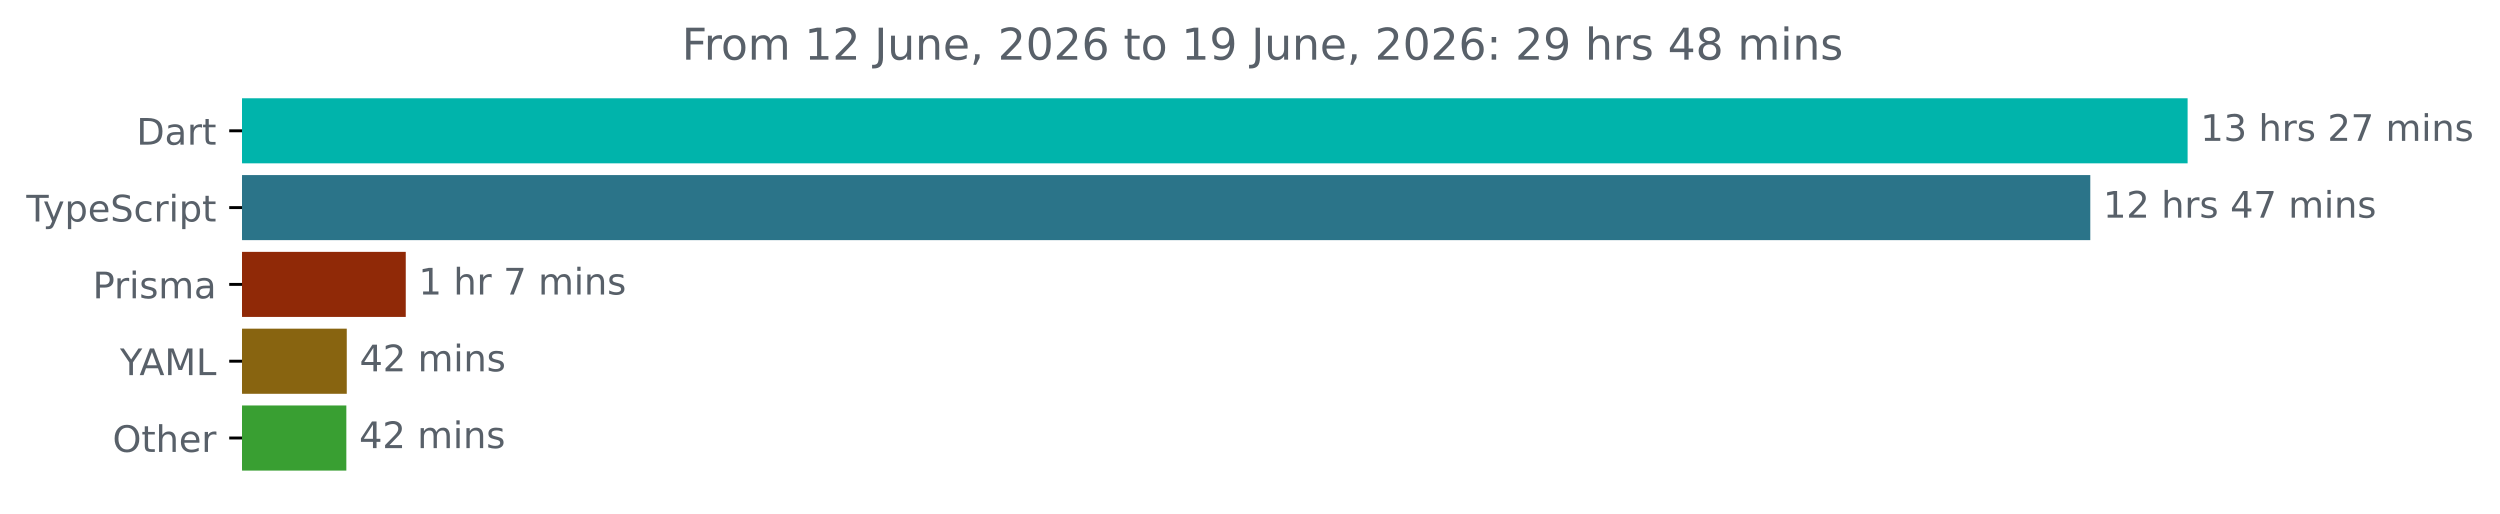
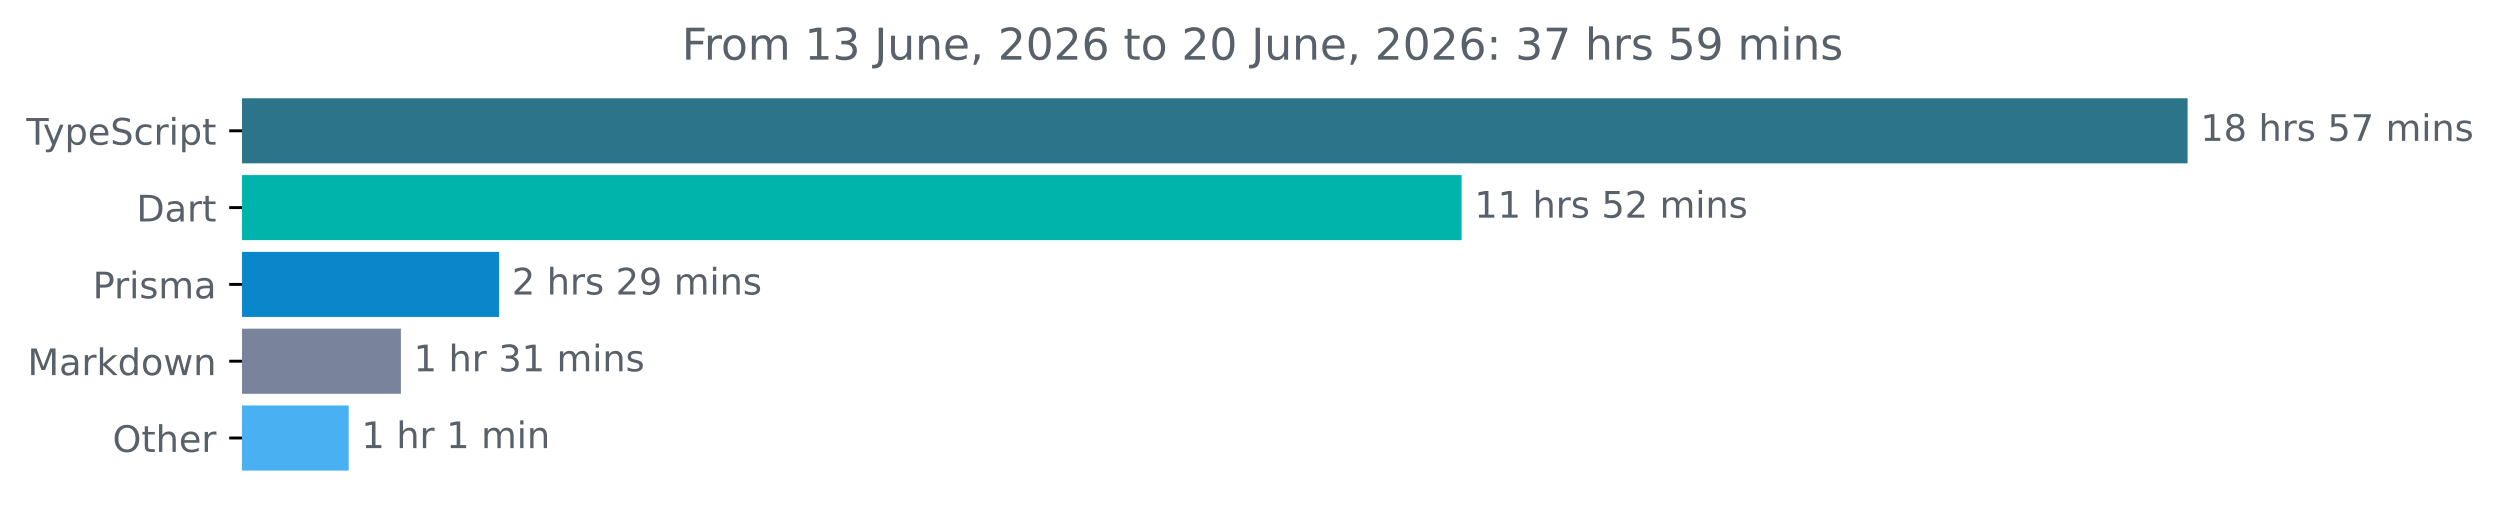
<svg xmlns="http://www.w3.org/2000/svg" xmlns:xlink="http://www.w3.org/1999/xlink" width="683.507pt" height="140.398pt" viewBox="0 0 683.507 140.398" version="1.1">
  <defs>
    <style type="text/css">*{stroke-linejoin: round; stroke-linecap: butt}</style>
  </defs>
  <g id="figure_1">
    <g id="patch_1">
      <path d="M -0 140.398  L 683.507 140.398  L 683.507 0  L -0 0  L -0 140.398  z " style="fill: none" />
    </g>
    <g id="axes_1">
      <g id="patch_2">
-         <path d="M 66.17 27.358  L 597.599 27.358  L 597.599 44.158  L 66.17 44.158  z " clip-path="url(#pb6e8f00851)" style="fill: #00b4ab; stroke: #00b4ab; stroke-linejoin: miter" />
+         <path d="M 66.17 27.358  L 597.599 27.358  L 597.599 44.158  L 66.17 44.158  z " clip-path="url(#p7f61306828)" style="fill: #2b7489; stroke: #2b7489; stroke-linejoin: miter" />
      </g>
      <g id="patch_3">
-         <path d="M 66.17 48.358  L 570.992 48.358  L 570.992 65.158  L 66.17 65.158  z " clip-path="url(#pb6e8f00851)" style="fill: #2b7489; stroke: #2b7489; stroke-linejoin: miter" />
+         <path d="M 66.17 48.358  L 399.112 48.358  L 399.112 65.158  L 66.17 65.158  z " clip-path="url(#p7f61306828)" style="fill: #00b4ab; stroke: #00b4ab; stroke-linejoin: miter" />
      </g>
      <g id="patch_4">
-         <path d="M 66.17 69.358  L 110.436 69.358  L 110.436 86.158  L 66.17 86.158  z " clip-path="url(#pb6e8f00851)" style="fill: #902907; stroke: #902907; stroke-linejoin: miter" />
+         <path d="M 66.17 69.358  L 135.955 69.358  L 135.955 86.158  L 66.17 86.158  z " clip-path="url(#p7f61306828)" style="fill: #0987ca; stroke: #0987ca; stroke-linejoin: miter" />
      </g>
      <g id="patch_5">
-         <path d="M 66.17 90.358  L 94.308 90.358  L 94.308 107.158  L 66.17 107.158  z " clip-path="url(#pb6e8f00851)" style="fill: #886410; stroke: #886410; stroke-linejoin: miter" />
+         <path d="M 66.17 90.358  L 109.107 90.358  L 109.107 107.158  L 66.17 107.158  z " clip-path="url(#p7f61306828)" style="fill: #79839b; stroke: #79839b; stroke-linejoin: miter" />
      </g>
      <g id="patch_6">
-         <path d="M 66.17 111.358  L 94.19 111.358  L 94.19 128.158  L 66.17 128.158  z " clip-path="url(#pb6e8f00851)" style="fill: #399f32; stroke: #399f32; stroke-linejoin: miter" />
+         <path d="M 66.17 111.358  L 94.83 111.358  L 94.83 128.158  L 66.17 128.158  z " clip-path="url(#p7f61306828)" style="fill: #49b0f2; stroke: #49b0f2; stroke-linejoin: miter" />
      </g>
      <g id="matplotlib.axis_1" />
      <g id="matplotlib.axis_2">
        <g id="ytick_1">
          <g id="line2d_1">
            <defs>
-               <path id="m9cc4ed10a6" d="M 0 0  L -3.5 0  " style="stroke: #000000; stroke-width: 0.8" />
+               <path id="mf3accbf8af" d="M 0 0  L -3.5 0  " style="stroke: #000000; stroke-width: 0.8" />
            </defs>
            <g>
-               <use xlink:href="#m9cc4ed10a6" x="66.17" y="35.758" style="stroke: #000000; stroke-width: 0.8" />
+               <use xlink:href="#mf3accbf8af" x="66.17" y="35.758" style="stroke: #000000; stroke-width: 0.8" />
            </g>
          </g>
          <g id="text_1">
-             <g style="fill: #586069" transform="translate(37.31094 39.55734) scale(0.1 -0.1)">
-               <defs>
-                 <path id="DejaVuSans-44" d="M 1259 4147  L 1259 519  L 2022 519  Q 2988 519 3436 956  Q 3884 1394 3884 2338  Q 3884 3275 3436 3711  Q 2988 4147 2022 4147  L 1259 4147  z M 628 4666  L 1925 4666  Q 3281 4666 3915 4102  Q 4550 3538 4550 2338  Q 4550 1131 3912 565  Q 3275 0 1925 0  L 628 0  L 628 4666  z " transform="scale(0.015625)" />
-                 <path id="DejaVuSans-61" d="M 2194 1759  Q 1497 1759 1228 1600  Q 959 1441 959 1056  Q 959 750 1161 570  Q 1363 391 1709 391  Q 2188 391 2477 730  Q 2766 1069 2766 1631  L 2766 1759  L 2194 1759  z M 3341 1997  L 3341 0  L 2766 0  L 2766 531  Q 2569 213 2275 61  Q 1981 -91 1556 -91  Q 1019 -91 701 211  Q 384 513 384 1019  Q 384 1609 779 1909  Q 1175 2209 1959 2209  L 2766 2209  L 2766 2266  Q 2766 2663 2505 2880  Q 2244 3097 1772 3097  Q 1472 3097 1187 3025  Q 903 2953 641 2809  L 641 3341  Q 956 3463 1253 3523  Q 1550 3584 1831 3584  Q 2591 3584 2966 3190  Q 3341 2797 3341 1997  z " transform="scale(0.015625)" />
-                 <path id="DejaVuSans-72" d="M 2631 2963  Q 2534 3019 2420 3045  Q 2306 3072 2169 3072  Q 1681 3072 1420 2755  Q 1159 2438 1159 1844  L 1159 0  L 581 0  L 581 3500  L 1159 3500  L 1159 2956  Q 1341 3275 1631 3429  Q 1922 3584 2338 3584  Q 2397 3584 2469 3576  Q 2541 3569 2628 3553  L 2631 2963  z " transform="scale(0.015625)" />
-                 <path id="DejaVuSans-74" d="M 1172 4494  L 1172 3500  L 2356 3500  L 2356 3053  L 1172 3053  L 1172 1153  Q 1172 725 1289 603  Q 1406 481 1766 481  L 2356 481  L 2356 0  L 1766 0  Q 1100 0 847 248  Q 594 497 594 1153  L 594 3053  L 172 3053  L 172 3500  L 594 3500  L 594 4494  L 1172 4494  z " transform="scale(0.015625)" />
-               </defs>
-               <use xlink:href="#DejaVuSans-44" />
-               <use xlink:href="#DejaVuSans-61" x="77.002" />
-               <use xlink:href="#DejaVuSans-72" x="138.281" />
-               <use xlink:href="#DejaVuSans-74" x="179.395" />
-             </g>
-           </g>
-         </g>
-         <g id="ytick_2">
-           <g id="line2d_2">
-             <g>
-               <use xlink:href="#m9cc4ed10a6" x="66.17" y="56.758" style="stroke: #000000; stroke-width: 0.8" />
-             </g>
-           </g>
-           <g id="text_2">
-             <g style="fill: #586069" transform="translate(7.2 60.55734) scale(0.1 -0.1)">
+             <g style="fill: #586069" transform="translate(7.2 39.55734) scale(0.1 -0.1)">
              <defs>
                <path id="DejaVuSans-54" d="M -19 4666  L 3928 4666  L 3928 4134  L 2272 4134  L 2272 0  L 1638 0  L 1638 4134  L -19 4134  L -19 4666  z " transform="scale(0.015625)" />
                <path id="DejaVuSans-79" d="M 2059 -325  Q 1816 -950 1584 -1140  Q 1353 -1331 966 -1331  L 506 -1331  L 506 -850  L 844 -850  Q 1081 -850 1212 -737  Q 1344 -625 1503 -206  L 1606 56  L 191 3500  L 800 3500  L 1894 763  L 2988 3500  L 3597 3500  L 2059 -325  z " transform="scale(0.015625)" />
                <path id="DejaVuSans-70" d="M 1159 525  L 1159 -1331  L 581 -1331  L 581 3500  L 1159 3500  L 1159 2969  Q 1341 3281 1617 3432  Q 1894 3584 2278 3584  Q 2916 3584 3314 3078  Q 3713 2572 3713 1747  Q 3713 922 3314 415  Q 2916 -91 2278 -91  Q 1894 -91 1617 61  Q 1341 213 1159 525  z M 3116 1747  Q 3116 2381 2855 2742  Q 2594 3103 2138 3103  Q 1681 3103 1420 2742  Q 1159 2381 1159 1747  Q 1159 1113 1420 752  Q 1681 391 2138 391  Q 2594 391 2855 752  Q 3116 1113 3116 1747  z " transform="scale(0.015625)" />
                <path id="DejaVuSans-65" d="M 3597 1894  L 3597 1613  L 953 1613  Q 991 1019 1311 708  Q 1631 397 2203 397  Q 2534 397 2845 478  Q 3156 559 3463 722  L 3463 178  Q 3153 47 2828 -22  Q 2503 -91 2169 -91  Q 1331 -91 842 396  Q 353 884 353 1716  Q 353 2575 817 3079  Q 1281 3584 2069 3584  Q 2775 3584 3186 3129  Q 3597 2675 3597 1894  z M 3022 2063  Q 3016 2534 2758 2815  Q 2500 3097 2075 3097  Q 1594 3097 1305 2825  Q 1016 2553 972 2059  L 3022 2063  z " transform="scale(0.015625)" />
                <path id="DejaVuSans-53" d="M 3425 4513  L 3425 3897  Q 3066 4069 2747 4153  Q 2428 4238 2131 4238  Q 1616 4238 1336 4038  Q 1056 3838 1056 3469  Q 1056 3159 1242 3001  Q 1428 2844 1947 2747  L 2328 2669  Q 3034 2534 3370 2195  Q 3706 1856 3706 1288  Q 3706 609 3251 259  Q 2797 -91 1919 -91  Q 1588 -91 1214 -16  Q 841 59 441 206  L 441 856  Q 825 641 1194 531  Q 1563 422 1919 422  Q 2459 422 2753 634  Q 3047 847 3047 1241  Q 3047 1584 2836 1778  Q 2625 1972 2144 2069  L 1759 2144  Q 1053 2284 737 2584  Q 422 2884 422 3419  Q 422 4038 858 4394  Q 1294 4750 2059 4750  Q 2388 4750 2728 4690  Q 3069 4631 3425 4513  z " transform="scale(0.015625)" />
                <path id="DejaVuSans-63" d="M 3122 3366  L 3122 2828  Q 2878 2963 2633 3030  Q 2388 3097 2138 3097  Q 1578 3097 1268 2742  Q 959 2388 959 1747  Q 959 1106 1268 751  Q 1578 397 2138 397  Q 2388 397 2633 464  Q 2878 531 3122 666  L 3122 134  Q 2881 22 2623 -34  Q 2366 -91 2075 -91  Q 1284 -91 818 406  Q 353 903 353 1747  Q 353 2603 823 3093  Q 1294 3584 2113 3584  Q 2378 3584 2631 3529  Q 2884 3475 3122 3366  z " transform="scale(0.015625)" />
+                 <path id="DejaVuSans-72" d="M 2631 2963  Q 2534 3019 2420 3045  Q 2306 3072 2169 3072  Q 1681 3072 1420 2755  Q 1159 2438 1159 1844  L 1159 0  L 581 0  L 581 3500  L 1159 3500  L 1159 2956  Q 1341 3275 1631 3429  Q 1922 3584 2338 3584  Q 2397 3584 2469 3576  Q 2541 3569 2628 3553  L 2631 2963  z " transform="scale(0.015625)" />
                <path id="DejaVuSans-69" d="M 603 3500  L 1178 3500  L 1178 0  L 603 0  L 603 3500  z M 603 4863  L 1178 4863  L 1178 4134  L 603 4134  L 603 4863  z " transform="scale(0.015625)" />
+                 <path id="DejaVuSans-74" d="M 1172 4494  L 1172 3500  L 2356 3500  L 2356 3053  L 1172 3053  L 1172 1153  Q 1172 725 1289 603  Q 1406 481 1766 481  L 2356 481  L 2356 0  L 1766 0  Q 1100 0 847 248  Q 594 497 594 1153  L 594 3053  L 172 3053  L 172 3500  L 594 3500  L 594 4494  L 1172 4494  z " transform="scale(0.015625)" />
              </defs>
              <use xlink:href="#DejaVuSans-54" />
              <use xlink:href="#DejaVuSans-79" x="45.459" />
              <use xlink:href="#DejaVuSans-70" x="104.639" />
              <use xlink:href="#DejaVuSans-65" x="168.115" />
              <use xlink:href="#DejaVuSans-53" x="229.639" />
              <use xlink:href="#DejaVuSans-63" x="293.115" />
              <use xlink:href="#DejaVuSans-72" x="348.096" />
              <use xlink:href="#DejaVuSans-69" x="389.209" />
              <use xlink:href="#DejaVuSans-70" x="416.992" />
              <use xlink:href="#DejaVuSans-74" x="480.469" />
            </g>
          </g>
        </g>
+         <g id="ytick_2">
+           <g id="line2d_2">
+             <g>
+               <use xlink:href="#mf3accbf8af" x="66.17" y="56.758" style="stroke: #000000; stroke-width: 0.8" />
+             </g>
+           </g>
+           <g id="text_2">
+             <g style="fill: #586069" transform="translate(37.31094 60.55734) scale(0.1 -0.1)">
+               <defs>
+                 <path id="DejaVuSans-44" d="M 1259 4147  L 1259 519  L 2022 519  Q 2988 519 3436 956  Q 3884 1394 3884 2338  Q 3884 3275 3436 3711  Q 2988 4147 2022 4147  L 1259 4147  z M 628 4666  L 1925 4666  Q 3281 4666 3915 4102  Q 4550 3538 4550 2338  Q 4550 1131 3912 565  Q 3275 0 1925 0  L 628 0  L 628 4666  z " transform="scale(0.015625)" />
+                 <path id="DejaVuSans-61" d="M 2194 1759  Q 1497 1759 1228 1600  Q 959 1441 959 1056  Q 959 750 1161 570  Q 1363 391 1709 391  Q 2188 391 2477 730  Q 2766 1069 2766 1631  L 2766 1759  L 2194 1759  z M 3341 1997  L 3341 0  L 2766 0  L 2766 531  Q 2569 213 2275 61  Q 1981 -91 1556 -91  Q 1019 -91 701 211  Q 384 513 384 1019  Q 384 1609 779 1909  Q 1175 2209 1959 2209  L 2766 2209  L 2766 2266  Q 2766 2663 2505 2880  Q 2244 3097 1772 3097  Q 1472 3097 1187 3025  Q 903 2953 641 2809  L 641 3341  Q 956 3463 1253 3523  Q 1550 3584 1831 3584  Q 2591 3584 2966 3190  Q 3341 2797 3341 1997  z " transform="scale(0.015625)" />
+               </defs>
+               <use xlink:href="#DejaVuSans-44" />
+               <use xlink:href="#DejaVuSans-61" x="77.002" />
+               <use xlink:href="#DejaVuSans-72" x="138.281" />
+               <use xlink:href="#DejaVuSans-74" x="179.395" />
+             </g>
+           </g>
+         </g>
        <g id="ytick_3">
          <g id="line2d_3">
            <g>
-               <use xlink:href="#m9cc4ed10a6" x="66.17" y="77.758" style="stroke: #000000; stroke-width: 0.8" />
+               <use xlink:href="#mf3accbf8af" x="66.17" y="77.758" style="stroke: #000000; stroke-width: 0.8" />
            </g>
          </g>
          <g id="text_3">
            <g style="fill: #586069" transform="translate(25.34844 81.55734) scale(0.1 -0.1)">
              <defs>
                <path id="DejaVuSans-50" d="M 1259 4147  L 1259 2394  L 2053 2394  Q 2494 2394 2734 2622  Q 2975 2850 2975 3272  Q 2975 3691 2734 3919  Q 2494 4147 2053 4147  L 1259 4147  z M 628 4666  L 2053 4666  Q 2838 4666 3239 4311  Q 3641 3956 3641 3272  Q 3641 2581 3239 2228  Q 2838 1875 2053 1875  L 1259 1875  L 1259 0  L 628 0  L 628 4666  z " transform="scale(0.015625)" />
                <path id="DejaVuSans-73" d="M 2834 3397  L 2834 2853  Q 2591 2978 2328 3040  Q 2066 3103 1784 3103  Q 1356 3103 1142 2972  Q 928 2841 928 2578  Q 928 2378 1081 2264  Q 1234 2150 1697 2047  L 1894 2003  Q 2506 1872 2764 1633  Q 3022 1394 3022 966  Q 3022 478 2636 193  Q 2250 -91 1575 -91  Q 1294 -91 989 -36  Q 684 19 347 128  L 347 722  Q 666 556 975 473  Q 1284 391 1588 391  Q 1994 391 2212 530  Q 2431 669 2431 922  Q 2431 1156 2273 1281  Q 2116 1406 1581 1522  L 1381 1569  Q 847 1681 609 1914  Q 372 2147 372 2553  Q 372 3047 722 3315  Q 1072 3584 1716 3584  Q 2034 3584 2315 3537  Q 2597 3491 2834 3397  z " transform="scale(0.015625)" />
                <path id="DejaVuSans-6d" d="M 3328 2828  Q 3544 3216 3844 3400  Q 4144 3584 4550 3584  Q 5097 3584 5394 3201  Q 5691 2819 5691 2113  L 5691 0  L 5113 0  L 5113 2094  Q 5113 2597 4934 2840  Q 4756 3084 4391 3084  Q 3944 3084 3684 2787  Q 3425 2491 3425 1978  L 3425 0  L 2847 0  L 2847 2094  Q 2847 2600 2669 2842  Q 2491 3084 2119 3084  Q 1678 3084 1418 2786  Q 1159 2488 1159 1978  L 1159 0  L 581 0  L 581 3500  L 1159 3500  L 1159 2956  Q 1356 3278 1631 3431  Q 1906 3584 2284 3584  Q 2666 3584 2933 3390  Q 3200 3197 3328 2828  z " transform="scale(0.015625)" />
              </defs>
              <use xlink:href="#DejaVuSans-50" />
              <use xlink:href="#DejaVuSans-72" x="58.553" />
              <use xlink:href="#DejaVuSans-69" x="99.666" />
              <use xlink:href="#DejaVuSans-73" x="127.449" />
              <use xlink:href="#DejaVuSans-6d" x="179.549" />
              <use xlink:href="#DejaVuSans-61" x="276.961" />
            </g>
          </g>
        </g>
        <g id="ytick_4">
          <g id="line2d_4">
            <g>
-               <use xlink:href="#m9cc4ed10a6" x="66.17" y="98.758" style="stroke: #000000; stroke-width: 0.8" />
+               <use xlink:href="#mf3accbf8af" x="66.17" y="98.758" style="stroke: #000000; stroke-width: 0.8" />
            </g>
          </g>
          <g id="text_4">
-             <g style="fill: #586069" transform="translate(32.79688 102.5573) scale(0.1 -0.1)">
-               <defs>
-                 <path id="DejaVuSans-59" d="M -13 4666  L 666 4666  L 1959 2747  L 3244 4666  L 3922 4666  L 2272 2222  L 2272 0  L 1638 0  L 1638 2222  L -13 4666  z " transform="scale(0.015625)" />
-                 <path id="DejaVuSans-41" d="M 2188 4044  L 1331 1722  L 3047 1722  L 2188 4044  z M 1831 4666  L 2547 4666  L 4325 0  L 3669 0  L 3244 1197  L 1141 1197  L 716 0  L 50 0  L 1831 4666  z " transform="scale(0.015625)" />
+             <g style="fill: #586069" transform="translate(7.529688 102.5573) scale(0.1 -0.1)">
+               <defs>
                <path id="DejaVuSans-4d" d="M 628 4666  L 1569 4666  L 2759 1491  L 3956 4666  L 4897 4666  L 4897 0  L 4281 0  L 4281 4097  L 3078 897  L 2444 897  L 1241 4097  L 1241 0  L 628 0  L 628 4666  z " transform="scale(0.015625)" />
-                 <path id="DejaVuSans-4c" d="M 628 4666  L 1259 4666  L 1259 531  L 3531 531  L 3531 0  L 628 0  L 628 4666  z " transform="scale(0.015625)" />
-               </defs>
-               <use xlink:href="#DejaVuSans-59" />
-               <use xlink:href="#DejaVuSans-41" x="53.334" />
-               <use xlink:href="#DejaVuSans-4d" x="121.742" />
-               <use xlink:href="#DejaVuSans-4c" x="208.021" />
+                 <path id="DejaVuSans-6b" d="M 581 4863  L 1159 4863  L 1159 1991  L 2875 3500  L 3609 3500  L 1753 1863  L 3688 0  L 2938 0  L 1159 1709  L 1159 0  L 581 0  L 581 4863  z " transform="scale(0.015625)" />
+                 <path id="DejaVuSans-64" d="M 2906 2969  L 2906 4863  L 3481 4863  L 3481 0  L 2906 0  L 2906 525  Q 2725 213 2448 61  Q 2172 -91 1784 -91  Q 1150 -91 751 415  Q 353 922 353 1747  Q 353 2572 751 3078  Q 1150 3584 1784 3584  Q 2172 3584 2448 3432  Q 2725 3281 2906 2969  z M 947 1747  Q 947 1113 1208 752  Q 1469 391 1925 391  Q 2381 391 2643 752  Q 2906 1113 2906 1747  Q 2906 2381 2643 2742  Q 2381 3103 1925 3103  Q 1469 3103 1208 2742  Q 947 2381 947 1747  z " transform="scale(0.015625)" />
+                 <path id="DejaVuSans-6f" d="M 1959 3097  Q 1497 3097 1228 2736  Q 959 2375 959 1747  Q 959 1119 1226 758  Q 1494 397 1959 397  Q 2419 397 2687 759  Q 2956 1122 2956 1747  Q 2956 2369 2687 2733  Q 2419 3097 1959 3097  z M 1959 3584  Q 2709 3584 3137 3096  Q 3566 2609 3566 1747  Q 3566 888 3137 398  Q 2709 -91 1959 -91  Q 1206 -91 779 398  Q 353 888 353 1747  Q 353 2609 779 3096  Q 1206 3584 1959 3584  z " transform="scale(0.015625)" />
+                 <path id="DejaVuSans-77" d="M 269 3500  L 844 3500  L 1563 769  L 2278 3500  L 2956 3500  L 3675 769  L 4391 3500  L 4966 3500  L 4050 0  L 3372 0  L 2619 2869  L 1863 0  L 1184 0  L 269 3500  z " transform="scale(0.015625)" />
+                 <path id="DejaVuSans-6e" d="M 3513 2113  L 3513 0  L 2938 0  L 2938 2094  Q 2938 2591 2744 2837  Q 2550 3084 2163 3084  Q 1697 3084 1428 2787  Q 1159 2491 1159 1978  L 1159 0  L 581 0  L 581 3500  L 1159 3500  L 1159 2956  Q 1366 3272 1645 3428  Q 1925 3584 2291 3584  Q 2894 3584 3203 3211  Q 3513 2838 3513 2113  z " transform="scale(0.015625)" />
+               </defs>
+               <use xlink:href="#DejaVuSans-4d" />
+               <use xlink:href="#DejaVuSans-61" x="86.279" />
+               <use xlink:href="#DejaVuSans-72" x="147.559" />
+               <use xlink:href="#DejaVuSans-6b" x="188.672" />
+               <use xlink:href="#DejaVuSans-64" x="246.582" />
+               <use xlink:href="#DejaVuSans-6f" x="310.059" />
+               <use xlink:href="#DejaVuSans-77" x="371.24" />
+               <use xlink:href="#DejaVuSans-6e" x="453.027" />
            </g>
          </g>
        </g>
        <g id="ytick_5">
          <g id="line2d_5">
            <g>
-               <use xlink:href="#m9cc4ed10a6" x="66.17" y="119.758" style="stroke: #000000; stroke-width: 0.8" />
+               <use xlink:href="#mf3accbf8af" x="66.17" y="119.758" style="stroke: #000000; stroke-width: 0.8" />
            </g>
          </g>
          <g id="text_5">
            <g style="fill: #586069" transform="translate(30.77656 123.5573) scale(0.1 -0.1)">
              <defs>
                <path id="DejaVuSans-4f" d="M 2522 4238  Q 1834 4238 1429 3725  Q 1025 3213 1025 2328  Q 1025 1447 1429 934  Q 1834 422 2522 422  Q 3209 422 3611 934  Q 4013 1447 4013 2328  Q 4013 3213 3611 3725  Q 3209 4238 2522 4238  z M 2522 4750  Q 3503 4750 4090 4092  Q 4678 3434 4678 2328  Q 4678 1225 4090 567  Q 3503 -91 2522 -91  Q 1538 -91 948 565  Q 359 1222 359 2328  Q 359 3434 948 4092  Q 1538 4750 2522 4750  z " transform="scale(0.015625)" />
                <path id="DejaVuSans-68" d="M 3513 2113  L 3513 0  L 2938 0  L 2938 2094  Q 2938 2591 2744 2837  Q 2550 3084 2163 3084  Q 1697 3084 1428 2787  Q 1159 2491 1159 1978  L 1159 0  L 581 0  L 581 4863  L 1159 4863  L 1159 2956  Q 1366 3272 1645 3428  Q 1925 3584 2291 3584  Q 2894 3584 3203 3211  Q 3513 2838 3513 2113  z " transform="scale(0.015625)" />
              </defs>
              <use xlink:href="#DejaVuSans-4f" />
              <use xlink:href="#DejaVuSans-74" x="78.711" />
              <use xlink:href="#DejaVuSans-68" x="117.92" />
              <use xlink:href="#DejaVuSans-65" x="181.299" />
              <use xlink:href="#DejaVuSans-72" x="242.822" />
            </g>
          </g>
        </g>
      </g>
      <g id="text_6">
        <g style="fill: #586069" transform="translate(601.5989 38.5175) scale(0.1 -0.1)">
          <defs>
            <path id="DejaVuSans-31" d="M 794 531  L 1825 531  L 1825 4091  L 703 3866  L 703 4441  L 1819 4666  L 2450 4666  L 2450 531  L 3481 531  L 3481 0  L 794 0  L 794 531  z " transform="scale(0.015625)" />
-             <path id="DejaVuSans-33" d="M 2597 2516  Q 3050 2419 3304 2112  Q 3559 1806 3559 1356  Q 3559 666 3084 287  Q 2609 -91 1734 -91  Q 1441 -91 1130 -33  Q 819 25 488 141  L 488 750  Q 750 597 1062 519  Q 1375 441 1716 441  Q 2309 441 2620 675  Q 2931 909 2931 1356  Q 2931 1769 2642 2001  Q 2353 2234 1838 2234  L 1294 2234  L 1294 2753  L 1863 2753  Q 2328 2753 2575 2939  Q 2822 3125 2822 3475  Q 2822 3834 2567 4026  Q 2313 4219 1838 4219  Q 1578 4219 1281 4162  Q 984 4106 628 3988  L 628 4550  Q 988 4650 1302 4700  Q 1616 4750 1894 4750  Q 2613 4750 3031 4423  Q 3450 4097 3450 3541  Q 3450 3153 3228 2886  Q 3006 2619 2597 2516  z " transform="scale(0.015625)" />
+             <path id="DejaVuSans-38" d="M 2034 2216  Q 1584 2216 1326 1975  Q 1069 1734 1069 1313  Q 1069 891 1326 650  Q 1584 409 2034 409  Q 2484 409 2743 651  Q 3003 894 3003 1313  Q 3003 1734 2745 1975  Q 2488 2216 2034 2216  z M 1403 2484  Q 997 2584 770 2862  Q 544 3141 544 3541  Q 544 4100 942 4425  Q 1341 4750 2034 4750  Q 2731 4750 3128 4425  Q 3525 4100 3525 3541  Q 3525 3141 3298 2862  Q 3072 2584 2669 2484  Q 3125 2378 3379 2068  Q 3634 1759 3634 1313  Q 3634 634 3220 271  Q 2806 -91 2034 -91  Q 1263 -91 848 271  Q 434 634 434 1313  Q 434 1759 690 2068  Q 947 2378 1403 2484  z M 1172 3481  Q 1172 3119 1398 2916  Q 1625 2713 2034 2713  Q 2441 2713 2670 2916  Q 2900 3119 2900 3481  Q 2900 3844 2670 4047  Q 2441 4250 2034 4250  Q 1625 4250 1398 4047  Q 1172 3844 1172 3481  z " transform="scale(0.015625)" />
            <path id="DejaVuSans-20" transform="scale(0.015625)" />
-             <path id="DejaVuSans-32" d="M 1228 531  L 3431 531  L 3431 0  L 469 0  L 469 531  Q 828 903 1448 1529  Q 2069 2156 2228 2338  Q 2531 2678 2651 2914  Q 2772 3150 2772 3378  Q 2772 3750 2511 3984  Q 2250 4219 1831 4219  Q 1534 4219 1204 4116  Q 875 4013 500 3803  L 500 4441  Q 881 4594 1212 4672  Q 1544 4750 1819 4750  Q 2544 4750 2975 4387  Q 3406 4025 3406 3419  Q 3406 3131 3298 2873  Q 3191 2616 2906 2266  Q 2828 2175 2409 1742  Q 1991 1309 1228 531  z " transform="scale(0.015625)" />
+             <path id="DejaVuSans-35" d="M 691 4666  L 3169 4666  L 3169 4134  L 1269 4134  L 1269 2991  Q 1406 3038 1543 3061  Q 1681 3084 1819 3084  Q 2600 3084 3056 2656  Q 3513 2228 3513 1497  Q 3513 744 3044 326  Q 2575 -91 1722 -91  Q 1428 -91 1123 -41  Q 819 9 494 109  L 494 744  Q 775 591 1075 516  Q 1375 441 1709 441  Q 2250 441 2565 725  Q 2881 1009 2881 1497  Q 2881 1984 2565 2268  Q 2250 2553 1709 2553  Q 1456 2553 1204 2497  Q 953 2441 691 2322  L 691 4666  z " transform="scale(0.015625)" />
            <path id="DejaVuSans-37" d="M 525 4666  L 3525 4666  L 3525 4397  L 1831 0  L 1172 0  L 2766 4134  L 525 4134  L 525 4666  z " transform="scale(0.015625)" />
-             <path id="DejaVuSans-6e" d="M 3513 2113  L 3513 0  L 2938 0  L 2938 2094  Q 2938 2591 2744 2837  Q 2550 3084 2163 3084  Q 1697 3084 1428 2787  Q 1159 2491 1159 1978  L 1159 0  L 581 0  L 581 3500  L 1159 3500  L 1159 2956  Q 1366 3272 1645 3428  Q 1925 3584 2291 3584  Q 2894 3584 3203 3211  Q 3513 2838 3513 2113  z " transform="scale(0.015625)" />
          </defs>
          <use xlink:href="#DejaVuSans-31" />
-           <use xlink:href="#DejaVuSans-33" x="63.623" />
+           <use xlink:href="#DejaVuSans-38" x="63.623" />
          <use xlink:href="#DejaVuSans-20" x="127.246" />
          <use xlink:href="#DejaVuSans-68" x="159.033" />
          <use xlink:href="#DejaVuSans-72" x="222.412" />
          <use xlink:href="#DejaVuSans-73" x="263.525" />
          <use xlink:href="#DejaVuSans-20" x="315.625" />
-           <use xlink:href="#DejaVuSans-32" x="347.412" />
+           <use xlink:href="#DejaVuSans-35" x="347.412" />
          <use xlink:href="#DejaVuSans-37" x="411.035" />
          <use xlink:href="#DejaVuSans-20" x="474.658" />
          <use xlink:href="#DejaVuSans-6d" x="506.445" />
          <use xlink:href="#DejaVuSans-69" x="603.857" />
          <use xlink:href="#DejaVuSans-6e" x="631.641" />
          <use xlink:href="#DejaVuSans-73" x="695.02" />
        </g>
      </g>
      <g id="text_7">
-         <g style="fill: #586069" transform="translate(574.9921 59.5175) scale(0.1 -0.1)">
-           <defs>
-             <path id="DejaVuSans-34" d="M 2419 4116  L 825 1625  L 2419 1625  L 2419 4116  z M 2253 4666  L 3047 4666  L 3047 1625  L 3713 1625  L 3713 1100  L 3047 1100  L 3047 0  L 2419 0  L 2419 1100  L 313 1100  L 313 1709  L 2253 4666  z " transform="scale(0.015625)" />
+         <g style="fill: #586069" transform="translate(403.1122 59.5175) scale(0.1 -0.1)">
+           <defs>
+             <path id="DejaVuSans-32" d="M 1228 531  L 3431 531  L 3431 0  L 469 0  L 469 531  Q 828 903 1448 1529  Q 2069 2156 2228 2338  Q 2531 2678 2651 2914  Q 2772 3150 2772 3378  Q 2772 3750 2511 3984  Q 2250 4219 1831 4219  Q 1534 4219 1204 4116  Q 875 4013 500 3803  L 500 4441  Q 881 4594 1212 4672  Q 1544 4750 1819 4750  Q 2544 4750 2975 4387  Q 3406 4025 3406 3419  Q 3406 3131 3298 2873  Q 3191 2616 2906 2266  Q 2828 2175 2409 1742  Q 1991 1309 1228 531  z " transform="scale(0.015625)" />
          </defs>
          <use xlink:href="#DejaVuSans-31" />
-           <use xlink:href="#DejaVuSans-32" x="63.623" />
+           <use xlink:href="#DejaVuSans-31" x="63.623" />
          <use xlink:href="#DejaVuSans-20" x="127.246" />
          <use xlink:href="#DejaVuSans-68" x="159.033" />
          <use xlink:href="#DejaVuSans-72" x="222.412" />
          <use xlink:href="#DejaVuSans-73" x="263.525" />
          <use xlink:href="#DejaVuSans-20" x="315.625" />
-           <use xlink:href="#DejaVuSans-34" x="347.412" />
-           <use xlink:href="#DejaVuSans-37" x="411.035" />
+           <use xlink:href="#DejaVuSans-35" x="347.412" />
+           <use xlink:href="#DejaVuSans-32" x="411.035" />
          <use xlink:href="#DejaVuSans-20" x="474.658" />
          <use xlink:href="#DejaVuSans-6d" x="506.445" />
          <use xlink:href="#DejaVuSans-69" x="603.857" />
          <use xlink:href="#DejaVuSans-6e" x="631.641" />
          <use xlink:href="#DejaVuSans-73" x="695.02" />
        </g>
      </g>
      <g id="text_8">
-         <g style="fill: #586069" transform="translate(114.4364 80.5175) scale(0.1 -0.1)">
+         <g style="fill: #586069" transform="translate(139.9549 80.5175) scale(0.1 -0.1)">
+           <defs>
+             <path id="DejaVuSans-39" d="M 703 97  L 703 672  Q 941 559 1184 500  Q 1428 441 1663 441  Q 2288 441 2617 861  Q 2947 1281 2994 2138  Q 2813 1869 2534 1725  Q 2256 1581 1919 1581  Q 1219 1581 811 2004  Q 403 2428 403 3163  Q 403 3881 828 4315  Q 1253 4750 1959 4750  Q 2769 4750 3195 4129  Q 3622 3509 3622 2328  Q 3622 1225 3098 567  Q 2575 -91 1691 -91  Q 1453 -91 1209 -44  Q 966 3 703 97  z M 1959 2075  Q 2384 2075 2632 2365  Q 2881 2656 2881 3163  Q 2881 3666 2632 3958  Q 2384 4250 1959 4250  Q 1534 4250 1286 3958  Q 1038 3666 1038 3163  Q 1038 2656 1286 2365  Q 1534 2075 1959 2075  z " transform="scale(0.015625)" />
+           </defs>
+           <use xlink:href="#DejaVuSans-32" />
+           <use xlink:href="#DejaVuSans-20" x="63.623" />
+           <use xlink:href="#DejaVuSans-68" x="95.41" />
+           <use xlink:href="#DejaVuSans-72" x="158.789" />
+           <use xlink:href="#DejaVuSans-73" x="199.902" />
+           <use xlink:href="#DejaVuSans-20" x="252.002" />
+           <use xlink:href="#DejaVuSans-32" x="283.789" />
+           <use xlink:href="#DejaVuSans-39" x="347.412" />
+           <use xlink:href="#DejaVuSans-20" x="411.035" />
+           <use xlink:href="#DejaVuSans-6d" x="442.822" />
+           <use xlink:href="#DejaVuSans-69" x="540.234" />
+           <use xlink:href="#DejaVuSans-6e" x="568.018" />
+           <use xlink:href="#DejaVuSans-73" x="631.396" />
+         </g>
+       </g>
+       <g id="text_9">
+         <g style="fill: #586069" transform="translate(113.1065 101.5175) scale(0.1 -0.1)">
+           <defs>
+             <path id="DejaVuSans-33" d="M 2597 2516  Q 3050 2419 3304 2112  Q 3559 1806 3559 1356  Q 3559 666 3084 287  Q 2609 -91 1734 -91  Q 1441 -91 1130 -33  Q 819 25 488 141  L 488 750  Q 750 597 1062 519  Q 1375 441 1716 441  Q 2309 441 2620 675  Q 2931 909 2931 1356  Q 2931 1769 2642 2001  Q 2353 2234 1838 2234  L 1294 2234  L 1294 2753  L 1863 2753  Q 2328 2753 2575 2939  Q 2822 3125 2822 3475  Q 2822 3834 2567 4026  Q 2313 4219 1838 4219  Q 1578 4219 1281 4162  Q 984 4106 628 3988  L 628 4550  Q 988 4650 1302 4700  Q 1616 4750 1894 4750  Q 2613 4750 3031 4423  Q 3450 4097 3450 3541  Q 3450 3153 3228 2886  Q 3006 2619 2597 2516  z " transform="scale(0.015625)" />
+           </defs>
          <use xlink:href="#DejaVuSans-31" />
          <use xlink:href="#DejaVuSans-20" x="63.623" />
          <use xlink:href="#DejaVuSans-68" x="95.41" />
          <use xlink:href="#DejaVuSans-72" x="158.789" />
          <use xlink:href="#DejaVuSans-20" x="199.902" />
-           <use xlink:href="#DejaVuSans-37" x="231.689" />
+           <use xlink:href="#DejaVuSans-33" x="231.689" />
+           <use xlink:href="#DejaVuSans-31" x="295.312" />
+           <use xlink:href="#DejaVuSans-20" x="358.936" />
+           <use xlink:href="#DejaVuSans-6d" x="390.723" />
+           <use xlink:href="#DejaVuSans-69" x="488.135" />
+           <use xlink:href="#DejaVuSans-6e" x="515.918" />
+           <use xlink:href="#DejaVuSans-73" x="579.297" />
+         </g>
+       </g>
+       <g id="text_10">
+         <g style="fill: #586069" transform="translate(98.82995 122.5175) scale(0.1 -0.1)">
+           <use xlink:href="#DejaVuSans-31" />
+           <use xlink:href="#DejaVuSans-20" x="63.623" />
+           <use xlink:href="#DejaVuSans-68" x="95.41" />
+           <use xlink:href="#DejaVuSans-72" x="158.789" />
+           <use xlink:href="#DejaVuSans-20" x="199.902" />
+           <use xlink:href="#DejaVuSans-31" x="231.689" />
          <use xlink:href="#DejaVuSans-20" x="295.312" />
          <use xlink:href="#DejaVuSans-6d" x="327.1" />
          <use xlink:href="#DejaVuSans-69" x="424.512" />
          <use xlink:href="#DejaVuSans-6e" x="452.295" />
-           <use xlink:href="#DejaVuSans-73" x="515.674" />
-         </g>
-       </g>
-       <g id="text_9">
-         <g style="fill: #586069" transform="translate(98.30754 101.5175) scale(0.1 -0.1)">
-           <use xlink:href="#DejaVuSans-34" />
-           <use xlink:href="#DejaVuSans-32" x="63.623" />
-           <use xlink:href="#DejaVuSans-20" x="127.246" />
-           <use xlink:href="#DejaVuSans-6d" x="159.033" />
-           <use xlink:href="#DejaVuSans-69" x="256.445" />
-           <use xlink:href="#DejaVuSans-6e" x="284.229" />
-           <use xlink:href="#DejaVuSans-73" x="347.607" />
-         </g>
-       </g>
-       <g id="text_10">
-         <g style="fill: #586069" transform="translate(98.18981 122.5175) scale(0.1 -0.1)">
-           <use xlink:href="#DejaVuSans-34" />
-           <use xlink:href="#DejaVuSans-32" x="63.623" />
-           <use xlink:href="#DejaVuSans-20" x="127.246" />
-           <use xlink:href="#DejaVuSans-6d" x="159.033" />
-           <use xlink:href="#DejaVuSans-69" x="256.445" />
-           <use xlink:href="#DejaVuSans-6e" x="284.229" />
-           <use xlink:href="#DejaVuSans-73" x="347.607" />
        </g>
      </g>
      <g id="text_11">
        <g style="fill: #586069" transform="translate(186.4253 16.31812) scale(0.12 -0.12)">
          <defs>
            <path id="DejaVuSans-46" d="M 628 4666  L 3309 4666  L 3309 4134  L 1259 4134  L 1259 2759  L 3109 2759  L 3109 2228  L 1259 2228  L 1259 0  L 628 0  L 628 4666  z " transform="scale(0.015625)" />
-             <path id="DejaVuSans-6f" d="M 1959 3097  Q 1497 3097 1228 2736  Q 959 2375 959 1747  Q 959 1119 1226 758  Q 1494 397 1959 397  Q 2419 397 2687 759  Q 2956 1122 2956 1747  Q 2956 2369 2687 2733  Q 2419 3097 1959 3097  z M 1959 3584  Q 2709 3584 3137 3096  Q 3566 2609 3566 1747  Q 3566 888 3137 398  Q 2709 -91 1959 -91  Q 1206 -91 779 398  Q 353 888 353 1747  Q 353 2609 779 3096  Q 1206 3584 1959 3584  z " transform="scale(0.015625)" />
            <path id="DejaVuSans-4a" d="M 628 4666  L 1259 4666  L 1259 325  Q 1259 -519 939 -900  Q 619 -1281 -91 -1281  L -331 -1281  L -331 -750  L -134 -750  Q 284 -750 456 -515  Q 628 -281 628 325  L 628 4666  z " transform="scale(0.015625)" />
            <path id="DejaVuSans-75" d="M 544 1381  L 544 3500  L 1119 3500  L 1119 1403  Q 1119 906 1312 657  Q 1506 409 1894 409  Q 2359 409 2629 706  Q 2900 1003 2900 1516  L 2900 3500  L 3475 3500  L 3475 0  L 2900 0  L 2900 538  Q 2691 219 2414 64  Q 2138 -91 1772 -91  Q 1169 -91 856 284  Q 544 659 544 1381  z M 1991 3584  L 1991 3584  z " transform="scale(0.015625)" />
            <path id="DejaVuSans-2c" d="M 750 794  L 1409 794  L 1409 256  L 897 -744  L 494 -744  L 750 256  L 750 794  z " transform="scale(0.015625)" />
            <path id="DejaVuSans-30" d="M 2034 4250  Q 1547 4250 1301 3770  Q 1056 3291 1056 2328  Q 1056 1369 1301 889  Q 1547 409 2034 409  Q 2525 409 2770 889  Q 3016 1369 3016 2328  Q 3016 3291 2770 3770  Q 2525 4250 2034 4250  z M 2034 4750  Q 2819 4750 3233 4129  Q 3647 3509 3647 2328  Q 3647 1150 3233 529  Q 2819 -91 2034 -91  Q 1250 -91 836 529  Q 422 1150 422 2328  Q 422 3509 836 4129  Q 1250 4750 2034 4750  z " transform="scale(0.015625)" />
            <path id="DejaVuSans-36" d="M 2113 2584  Q 1688 2584 1439 2293  Q 1191 2003 1191 1497  Q 1191 994 1439 701  Q 1688 409 2113 409  Q 2538 409 2786 701  Q 3034 994 3034 1497  Q 3034 2003 2786 2293  Q 2538 2584 2113 2584  z M 3366 4563  L 3366 3988  Q 3128 4100 2886 4159  Q 2644 4219 2406 4219  Q 1781 4219 1451 3797  Q 1122 3375 1075 2522  Q 1259 2794 1537 2939  Q 1816 3084 2150 3084  Q 2853 3084 3261 2657  Q 3669 2231 3669 1497  Q 3669 778 3244 343  Q 2819 -91 2113 -91  Q 1303 -91 875 529  Q 447 1150 447 2328  Q 447 3434 972 4092  Q 1497 4750 2381 4750  Q 2619 4750 2861 4703  Q 3103 4656 3366 4563  z " transform="scale(0.015625)" />
-             <path id="DejaVuSans-39" d="M 703 97  L 703 672  Q 941 559 1184 500  Q 1428 441 1663 441  Q 2288 441 2617 861  Q 2947 1281 2994 2138  Q 2813 1869 2534 1725  Q 2256 1581 1919 1581  Q 1219 1581 811 2004  Q 403 2428 403 3163  Q 403 3881 828 4315  Q 1253 4750 1959 4750  Q 2769 4750 3195 4129  Q 3622 3509 3622 2328  Q 3622 1225 3098 567  Q 2575 -91 1691 -91  Q 1453 -91 1209 -44  Q 966 3 703 97  z M 1959 2075  Q 2384 2075 2632 2365  Q 2881 2656 2881 3163  Q 2881 3666 2632 3958  Q 2384 4250 1959 4250  Q 1534 4250 1286 3958  Q 1038 3666 1038 3163  Q 1038 2656 1286 2365  Q 1534 2075 1959 2075  z " transform="scale(0.015625)" />
            <path id="DejaVuSans-3a" d="M 750 794  L 1409 794  L 1409 0  L 750 0  L 750 794  z M 750 3309  L 1409 3309  L 1409 2516  L 750 2516  L 750 3309  z " transform="scale(0.015625)" />
-             <path id="DejaVuSans-38" d="M 2034 2216  Q 1584 2216 1326 1975  Q 1069 1734 1069 1313  Q 1069 891 1326 650  Q 1584 409 2034 409  Q 2484 409 2743 651  Q 3003 894 3003 1313  Q 3003 1734 2745 1975  Q 2488 2216 2034 2216  z M 1403 2484  Q 997 2584 770 2862  Q 544 3141 544 3541  Q 544 4100 942 4425  Q 1341 4750 2034 4750  Q 2731 4750 3128 4425  Q 3525 4100 3525 3541  Q 3525 3141 3298 2862  Q 3072 2584 2669 2484  Q 3125 2378 3379 2068  Q 3634 1759 3634 1313  Q 3634 634 3220 271  Q 2806 -91 2034 -91  Q 1263 -91 848 271  Q 434 634 434 1313  Q 434 1759 690 2068  Q 947 2378 1403 2484  z M 1172 3481  Q 1172 3119 1398 2916  Q 1625 2713 2034 2713  Q 2441 2713 2670 2916  Q 2900 3119 2900 3481  Q 2900 3844 2670 4047  Q 2441 4250 2034 4250  Q 1625 4250 1398 4047  Q 1172 3844 1172 3481  z " transform="scale(0.015625)" />
          </defs>
          <use xlink:href="#DejaVuSans-46" />
          <use xlink:href="#DejaVuSans-72" x="50.27" />
          <use xlink:href="#DejaVuSans-6f" x="89.133" />
          <use xlink:href="#DejaVuSans-6d" x="150.314" />
          <use xlink:href="#DejaVuSans-20" x="247.727" />
          <use xlink:href="#DejaVuSans-31" x="279.514" />
-           <use xlink:href="#DejaVuSans-32" x="343.137" />
+           <use xlink:href="#DejaVuSans-33" x="343.137" />
          <use xlink:href="#DejaVuSans-20" x="406.76" />
          <use xlink:href="#DejaVuSans-4a" x="438.547" />
          <use xlink:href="#DejaVuSans-75" x="468.039" />
          <use xlink:href="#DejaVuSans-6e" x="531.418" />
          <use xlink:href="#DejaVuSans-65" x="594.797" />
          <use xlink:href="#DejaVuSans-2c" x="656.32" />
          <use xlink:href="#DejaVuSans-20" x="688.107" />
          <use xlink:href="#DejaVuSans-32" x="719.895" />
          <use xlink:href="#DejaVuSans-30" x="783.518" />
          <use xlink:href="#DejaVuSans-32" x="847.141" />
          <use xlink:href="#DejaVuSans-36" x="910.764" />
          <use xlink:href="#DejaVuSans-20" x="974.387" />
          <use xlink:href="#DejaVuSans-74" x="1006.174" />
          <use xlink:href="#DejaVuSans-6f" x="1045.383" />
          <use xlink:href="#DejaVuSans-20" x="1106.564" />
-           <use xlink:href="#DejaVuSans-31" x="1138.352" />
-           <use xlink:href="#DejaVuSans-39" x="1201.975" />
+           <use xlink:href="#DejaVuSans-32" x="1138.352" />
+           <use xlink:href="#DejaVuSans-30" x="1201.975" />
          <use xlink:href="#DejaVuSans-20" x="1265.598" />
          <use xlink:href="#DejaVuSans-4a" x="1297.385" />
          <use xlink:href="#DejaVuSans-75" x="1326.877" />
          <use xlink:href="#DejaVuSans-6e" x="1390.256" />
          <use xlink:href="#DejaVuSans-65" x="1453.635" />
          <use xlink:href="#DejaVuSans-2c" x="1515.158" />
          <use xlink:href="#DejaVuSans-20" x="1546.945" />
          <use xlink:href="#DejaVuSans-32" x="1578.732" />
          <use xlink:href="#DejaVuSans-30" x="1642.355" />
          <use xlink:href="#DejaVuSans-32" x="1705.979" />
          <use xlink:href="#DejaVuSans-36" x="1769.602" />
          <use xlink:href="#DejaVuSans-3a" x="1833.225" />
          <use xlink:href="#DejaVuSans-20" x="1866.916" />
-           <use xlink:href="#DejaVuSans-32" x="1898.703" />
-           <use xlink:href="#DejaVuSans-39" x="1962.326" />
+           <use xlink:href="#DejaVuSans-33" x="1898.703" />
+           <use xlink:href="#DejaVuSans-37" x="1962.326" />
          <use xlink:href="#DejaVuSans-20" x="2025.949" />
          <use xlink:href="#DejaVuSans-68" x="2057.736" />
          <use xlink:href="#DejaVuSans-72" x="2121.115" />
          <use xlink:href="#DejaVuSans-73" x="2162.229" />
          <use xlink:href="#DejaVuSans-20" x="2214.328" />
-           <use xlink:href="#DejaVuSans-34" x="2246.115" />
-           <use xlink:href="#DejaVuSans-38" x="2309.738" />
+           <use xlink:href="#DejaVuSans-35" x="2246.115" />
+           <use xlink:href="#DejaVuSans-39" x="2309.738" />
          <use xlink:href="#DejaVuSans-20" x="2373.361" />
          <use xlink:href="#DejaVuSans-6d" x="2405.148" />
          <use xlink:href="#DejaVuSans-69" x="2502.561" />
          <use xlink:href="#DejaVuSans-6e" x="2530.344" />
          <use xlink:href="#DejaVuSans-73" x="2593.723" />
        </g>
      </g>
    </g>
  </g>
  <defs>
-     <clipPath id="pb6e8f00851">
+     <clipPath id="p7f61306828">
      <rect x="66.17" y="22.318" width="558" height="110.88" />
    </clipPath>
  </defs>
</svg>
